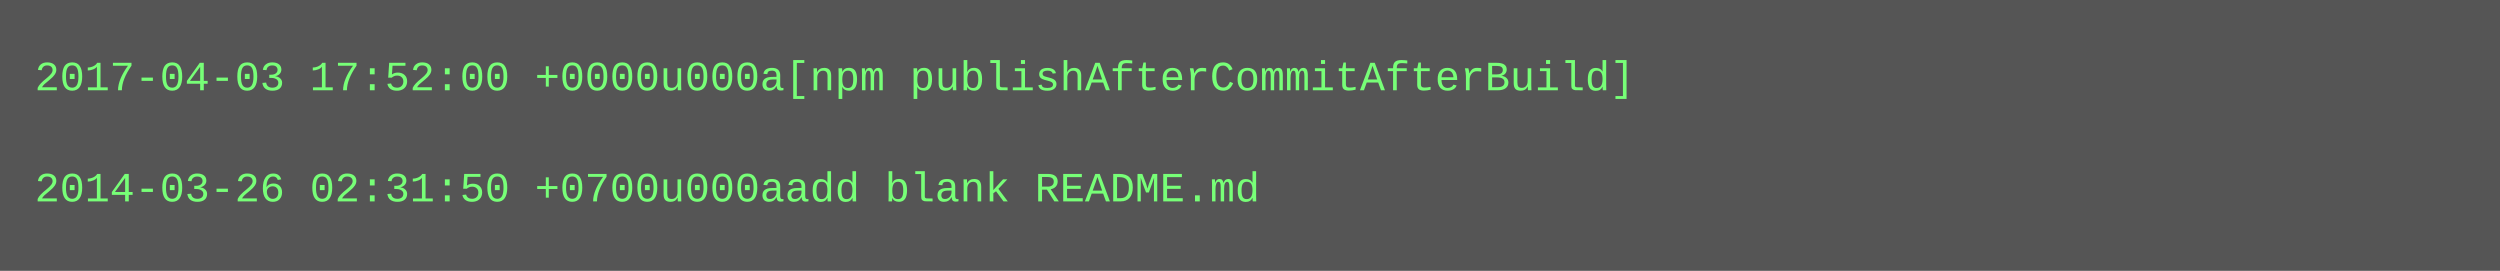
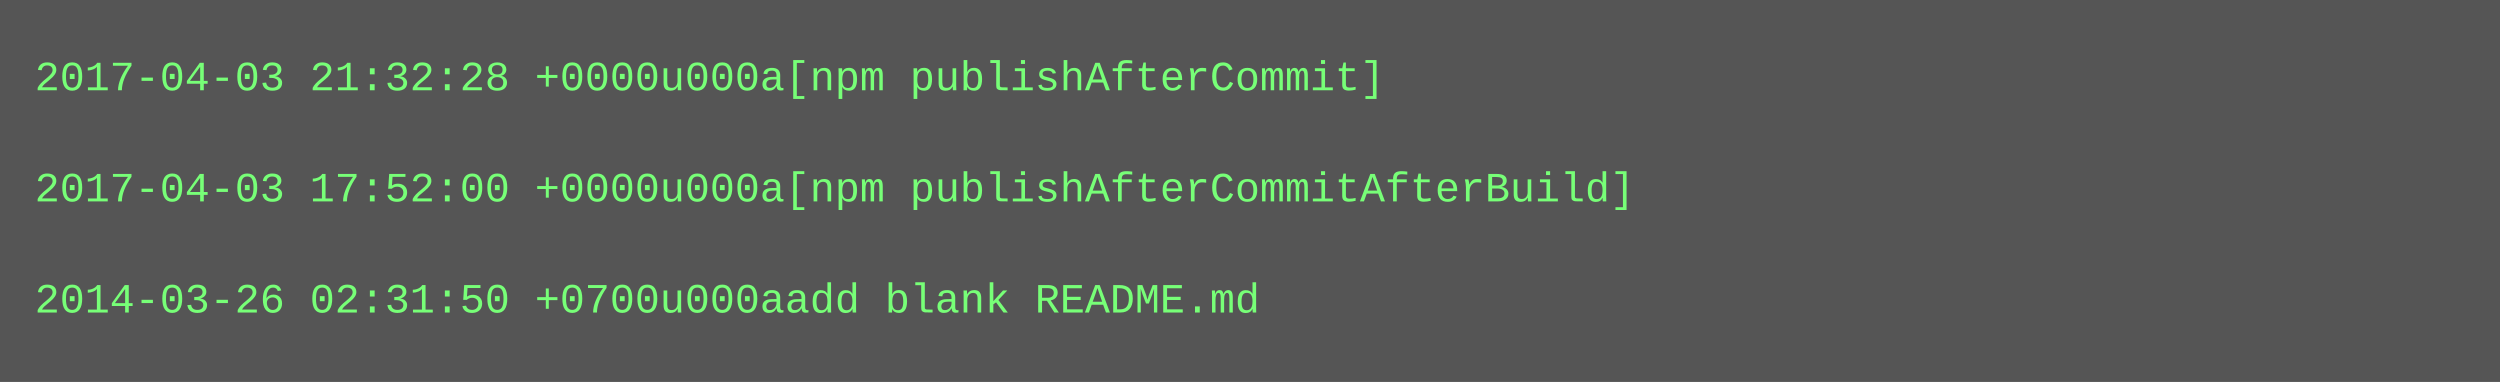
- <svg xmlns="http://www.w3.org/2000/svg" height="78" width="720">
-   <rect height="78" fill="#555" width="720" />
+ <svg xmlns="http://www.w3.org/2000/svg" height="110" width="720">
+   <rect height="110" fill="#555" width="720" />
  <text fill="#7f7" font-family="Courier New" font-size="12" xml:space="preserve">
-     <tspan x="10" y="26">2017-04-03 17:52:00 +0000u000a[npm publishAfterCommitAfterBuild]</tspan>
+     <tspan x="10" y="26">2017-04-03 21:32:28 +0000u000a[npm publishAfterCommit]</tspan>
    <tspan x="10" y="42" />
-     <tspan x="10" y="58">2014-03-26 02:31:50 +0700u000aadd blank README.md</tspan>
+     <tspan x="10" y="58">2017-04-03 17:52:00 +0000u000a[npm publishAfterCommitAfterBuild]</tspan>
+     <tspan x="10" y="74" />
+     <tspan x="10" y="90">2014-03-26 02:31:50 +0700u000aadd blank README.md</tspan>
  </text>
</svg>
